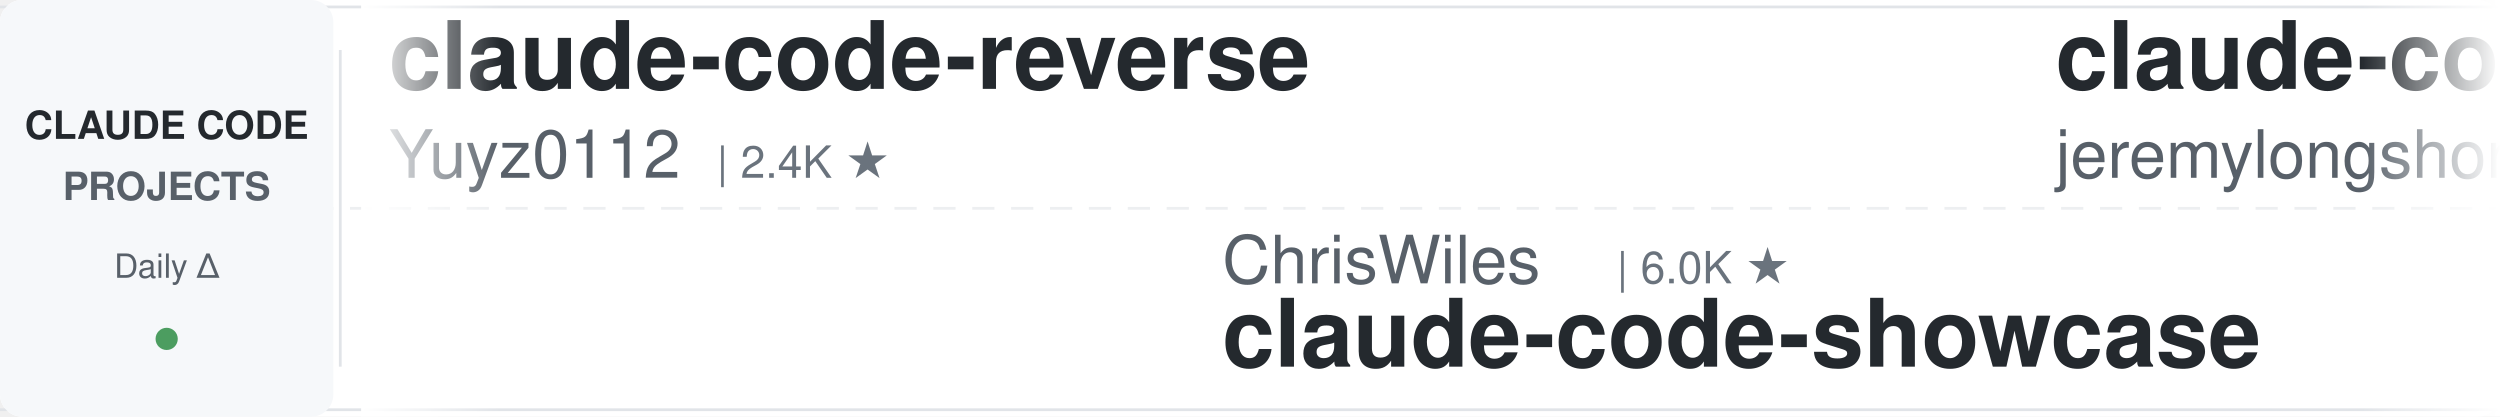
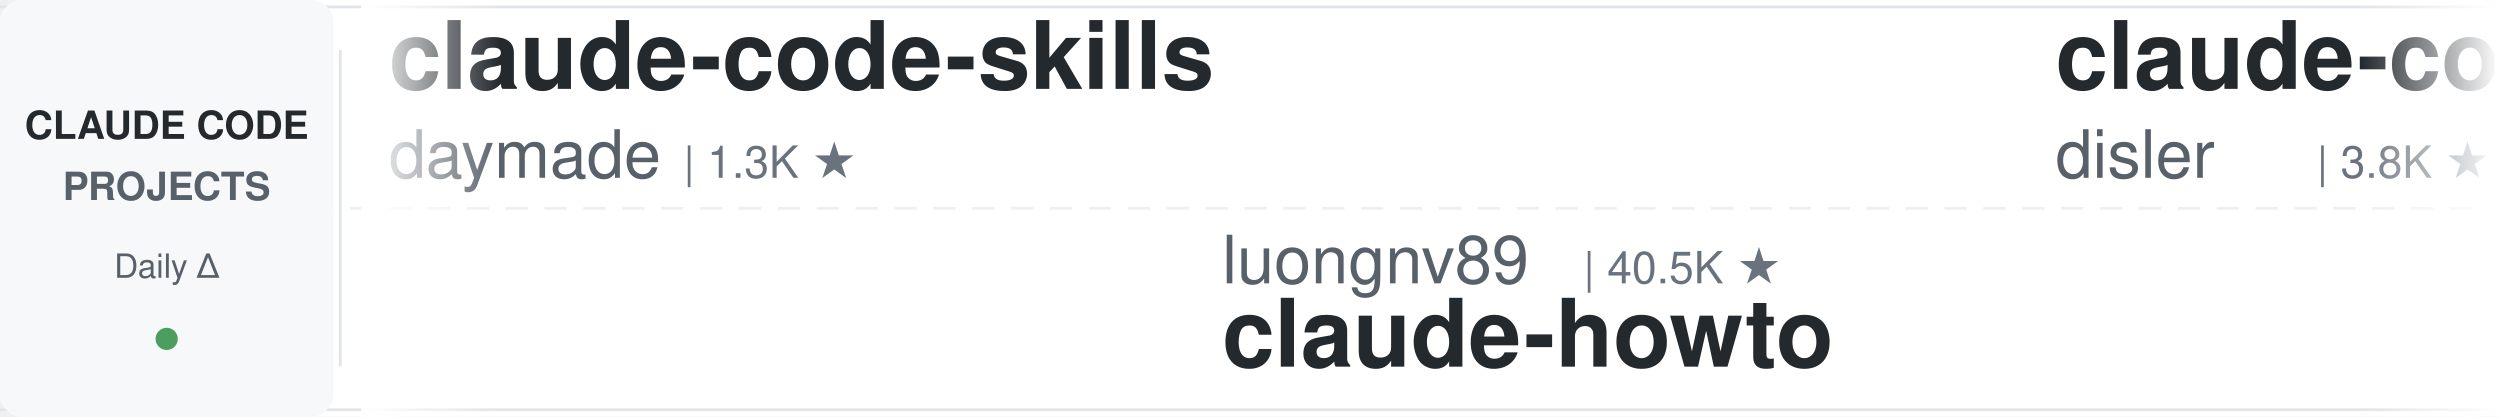
<svg xmlns="http://www.w3.org/2000/svg" width="900" height="150">
  <defs>
    <linearGradient id="leftFade" x1="0%" y1="0%" x2="100%" y2="0%">
      <stop offset="0%" style="stop-color:#ffffff;stop-opacity:1" />
      <stop offset="100%" style="stop-color:#ffffff;stop-opacity:0" />
    </linearGradient>
    <linearGradient id="rightFade" x1="0%" y1="0%" x2="100%" y2="0%">
      <stop offset="0%" style="stop-color:#ffffff;stop-opacity:0" />
      <stop offset="100%" style="stop-color:#ffffff;stop-opacity:1" />
    </linearGradient>
  </defs>
  <rect width="900" height="150" fill="#ffffff" rx="8" />
  <rect x="0" y="2" width="900" height="1" fill="#e1e4e8" />
  <rect x="0" y="147" width="900" height="1" fill="#e1e4e8" />
  <line x1="0" y1="75" x2="900" y2="75" stroke="#e1e4e8" stroke-width="1" stroke-dasharray="8 6" opacity="0.6" />
  <rect x="0" y="0" width="120" height="150" fill="#f6f8fa" rx="8" />
  <text x="60" y="50" font-family="-apple-system, BlinkMacSystemFont, 'Segoe UI', Helvetica, Arial, sans-serif" font-size="14" font-weight="600" fill="#24292e" text-anchor="middle">CLAUDE CODE</text>
  <text x="60" y="72" font-family="-apple-system, BlinkMacSystemFont, 'Segoe UI', Helvetica, Arial, sans-serif" font-size="14" font-weight="600" fill="#586069" text-anchor="middle">PROJECTS</text>
  <text x="60" y="100" font-family="-apple-system, BlinkMacSystemFont, 'Segoe UI', Helvetica, Arial, sans-serif" font-size="12" font-weight="500" fill="#586069" text-anchor="middle">Daily Δ</text>
  <circle cx="60" cy="122" r="4" fill="#22863a" opacity="0.8" />
  <rect x="122" y="18" width="1" height="114" fill="#e1e4e8" />
  <clipPath id="tickerClip">
    <rect x="130" y="0" width="770" height="150" />
  </clipPath>
  <g clip-path="url(#tickerClip)">
    <g id="tickerItems">
      <animateTransform attributeName="transform" attributeType="XML" type="translate" from="0 0" to="-3000 0" dur="54s" repeatCount="indefinite" />
      <g transform="translate(0, 0)">
-         <text x="140" y="32" font-family="-apple-system, BlinkMacSystemFont, 'Segoe UI', Helvetica, Arial, sans-serif" font-size="34" font-weight="600" fill="#24292e">claude-code-reverse</text>
-         <text x="140" y="64" font-family="-apple-system, BlinkMacSystemFont, 'Segoe UI', Helvetica, Arial, sans-serif" font-size="24" font-weight="400" fill="#586069">Yuyz0112</text>
-         <text x="258" y="64" font-family="-apple-system, BlinkMacSystemFont, 'Segoe UI', Helvetica, Arial, sans-serif" font-size="16" font-weight="500" fill="#6a737d">| 2.4K ★</text>
+         <text x="140" y="32" font-family="-apple-system, BlinkMacSystemFont, 'Segoe UI', Helvetica, Arial, sans-serif" font-size="34" font-weight="600" fill="#24292e">claude-code-skills</text>
+         <text x="140" y="64" font-family="-apple-system, BlinkMacSystemFont, 'Segoe UI', Helvetica, Arial, sans-serif" font-size="24" font-weight="400" fill="#586069">daymade</text>
+         <text x="246" y="64" font-family="-apple-system, BlinkMacSystemFont, 'Segoe UI', Helvetica, Arial, sans-serif" font-size="16" font-weight="500" fill="#6a737d">| 1.3K ★</text>
      </g>
      <g transform="translate(300, 0)">
-         <text x="140" y="102" font-family="-apple-system, BlinkMacSystemFont, 'Segoe UI', Helvetica, Arial, sans-serif" font-size="24" font-weight="400" fill="#586069">ChrisWiles</text>
-         <text x="282" y="102" font-family="-apple-system, BlinkMacSystemFont, 'Segoe UI', Helvetica, Arial, sans-serif" font-size="16" font-weight="500" fill="#6a737d">| 6.0K ★</text>
-         <text x="140" y="132" font-family="-apple-system, BlinkMacSystemFont, 'Segoe UI', Helvetica, Arial, sans-serif" font-size="34" font-weight="600" fill="#24292e">claude-code-showcase</text>
+         <text x="140" y="102" font-family="-apple-system, BlinkMacSystemFont, 'Segoe UI', Helvetica, Arial, sans-serif" font-size="24" font-weight="400" fill="#586069">luongnv89</text>
+         <text x="270" y="102" font-family="-apple-system, BlinkMacSystemFont, 'Segoe UI', Helvetica, Arial, sans-serif" font-size="16" font-weight="500" fill="#6a737d">| 40.5K ★</text>
+         <text x="140" y="132" font-family="-apple-system, BlinkMacSystemFont, 'Segoe UI', Helvetica, Arial, sans-serif" font-size="34" font-weight="600" fill="#24292e">claude-howto</text>
      </g>
      <g transform="translate(600, 0)">
-         <text x="140" y="32" font-family="-apple-system, BlinkMacSystemFont, 'Segoe UI', Helvetica, Arial, sans-serif" font-size="34" font-weight="600" fill="#24292e">claude-code-plugins-plus...</text>
-         <text x="140" y="64" font-family="-apple-system, BlinkMacSystemFont, 'Segoe UI', Helvetica, Arial, sans-serif" font-size="24" font-weight="400" fill="#586069">jeremylongshore</text>
-         <text x="342" y="64" font-family="-apple-system, BlinkMacSystemFont, 'Segoe UI', Helvetica, Arial, sans-serif" font-size="16" font-weight="500" fill="#6a737d">| 2.6K ★</text>
+         <text x="140" y="32" font-family="-apple-system, BlinkMacSystemFont, 'Segoe UI', Helvetica, Arial, sans-serif" font-size="34" font-weight="600" fill="#24292e">claude-code-hooks-master...</text>
+         <text x="140" y="64" font-family="-apple-system, BlinkMacSystemFont, 'Segoe UI', Helvetica, Arial, sans-serif" font-size="24" font-weight="400" fill="#586069">disler</text>
+         <text x="234" y="64" font-family="-apple-system, BlinkMacSystemFont, 'Segoe UI', Helvetica, Arial, sans-serif" font-size="16" font-weight="500" fill="#6a737d">| 3.8K ★</text>
      </g>
      <g transform="translate(900, 0)">
-         <text x="140" y="102" font-family="-apple-system, BlinkMacSystemFont, 'Segoe UI', Helvetica, Arial, sans-serif" font-size="24" font-weight="400" fill="#586069">multica-ai</text>
-         <text x="282" y="102" font-family="-apple-system, BlinkMacSystemFont, 'Segoe UI', Helvetica, Arial, sans-serif" font-size="16" font-weight="500" fill="#6a737d">| 195.9K ★</text>
-         <text x="140" y="132" font-family="-apple-system, BlinkMacSystemFont, 'Segoe UI', Helvetica, Arial, sans-serif" font-size="34" font-weight="600" fill="#24292e">andrej-karpathy-skills</text>
+         <text x="140" y="102" font-family="-apple-system, BlinkMacSystemFont, 'Segoe UI', Helvetica, Arial, sans-serif" font-size="24" font-weight="400" fill="#586069">xu-xiang</text>
+         <text x="258" y="102" font-family="-apple-system, BlinkMacSystemFont, 'Segoe UI', Helvetica, Arial, sans-serif" font-size="16" font-weight="500" fill="#6a737d">| 1.7K ★</text>
+         <text x="140" y="132" font-family="-apple-system, BlinkMacSystemFont, 'Segoe UI', Helvetica, Arial, sans-serif" font-size="34" font-weight="600" fill="#24292e">everything-claude-code-z...</text>
      </g>
      <g transform="translate(1200, 0)">
-         <text x="140" y="32" font-family="-apple-system, BlinkMacSystemFont, 'Segoe UI', Helvetica, Arial, sans-serif" font-size="34" font-weight="600" fill="#24292e">system_prompts_leaks</text>
-         <text x="140" y="64" font-family="-apple-system, BlinkMacSystemFont, 'Segoe UI', Helvetica, Arial, sans-serif" font-size="24" font-weight="400" fill="#586069">asgeirtj</text>
-         <text x="258" y="64" font-family="-apple-system, BlinkMacSystemFont, 'Segoe UI', Helvetica, Arial, sans-serif" font-size="16" font-weight="500" fill="#6a737d">| 60.2K ★</text>
+         <text x="140" y="32" font-family="-apple-system, BlinkMacSystemFont, 'Segoe UI', Helvetica, Arial, sans-serif" font-size="34" font-weight="600" fill="#24292e">sc-claude-code-files</text>
+         <text x="140" y="64" font-family="-apple-system, BlinkMacSystemFont, 'Segoe UI', Helvetica, Arial, sans-serif" font-size="24" font-weight="400" fill="#586069">https-deeplearning-ai</text>
+         <text x="414" y="64" font-family="-apple-system, BlinkMacSystemFont, 'Segoe UI', Helvetica, Arial, sans-serif" font-size="16" font-weight="500" fill="#6a737d">| 536 ★</text>
      </g>
      <g transform="translate(1500, 0)">
-         <text x="140" y="102" font-family="-apple-system, BlinkMacSystemFont, 'Segoe UI', Helvetica, Arial, sans-serif" font-size="24" font-weight="400" fill="#586069">alejandrobalderas</text>
-         <text x="366" y="102" font-family="-apple-system, BlinkMacSystemFont, 'Segoe UI', Helvetica, Arial, sans-serif" font-size="16" font-weight="500" fill="#6a737d">| 2.7K ★</text>
-         <text x="140" y="132" font-family="-apple-system, BlinkMacSystemFont, 'Segoe UI', Helvetica, Arial, sans-serif" font-size="34" font-weight="600" fill="#24292e">claude-code-from-source</text>
+         <text x="140" y="102" font-family="-apple-system, BlinkMacSystemFont, 'Segoe UI', Helvetica, Arial, sans-serif" font-size="24" font-weight="400" fill="#586069">Cranot</text>
+         <text x="234" y="102" font-family="-apple-system, BlinkMacSystemFont, 'Segoe UI', Helvetica, Arial, sans-serif" font-size="16" font-weight="500" fill="#6a737d">| 2.8K ★</text>
+         <text x="140" y="132" font-family="-apple-system, BlinkMacSystemFont, 'Segoe UI', Helvetica, Arial, sans-serif" font-size="34" font-weight="600" fill="#24292e">claude-code-guide</text>
      </g>
      <g transform="translate(1800, 0)">
-         <text x="140" y="32" font-family="-apple-system, BlinkMacSystemFont, 'Segoe UI', Helvetica, Arial, sans-serif" font-size="34" font-weight="600" fill="#24292e">learn-claude-code</text>
-         <text x="140" y="64" font-family="-apple-system, BlinkMacSystemFont, 'Segoe UI', Helvetica, Arial, sans-serif" font-size="24" font-weight="400" fill="#586069">shareAI-lab</text>
-         <text x="294" y="64" font-family="-apple-system, BlinkMacSystemFont, 'Segoe UI', Helvetica, Arial, sans-serif" font-size="16" font-weight="500" fill="#6a737d">| 72.1K ★</text>
+         <text x="140" y="32" font-family="-apple-system, BlinkMacSystemFont, 'Segoe UI', Helvetica, Arial, sans-serif" font-size="34" font-weight="600" fill="#24292e">ralph-claude-code</text>
+         <text x="140" y="64" font-family="-apple-system, BlinkMacSystemFont, 'Segoe UI', Helvetica, Arial, sans-serif" font-size="24" font-weight="400" fill="#586069">frankbria</text>
+         <text x="270" y="64" font-family="-apple-system, BlinkMacSystemFont, 'Segoe UI', Helvetica, Arial, sans-serif" font-size="16" font-weight="500" fill="#6a737d">| 9.6K ★</text>
      </g>
      <g transform="translate(2100, 0)">
-         <text x="140" y="102" font-family="-apple-system, BlinkMacSystemFont, 'Segoe UI', Helvetica, Arial, sans-serif" font-size="24" font-weight="400" fill="#586069">zebbern</text>
-         <text x="246" y="102" font-family="-apple-system, BlinkMacSystemFont, 'Segoe UI', Helvetica, Arial, sans-serif" font-size="16" font-weight="500" fill="#6a737d">| 4.4K ★</text>
-         <text x="140" y="132" font-family="-apple-system, BlinkMacSystemFont, 'Segoe UI', Helvetica, Arial, sans-serif" font-size="34" font-weight="600" fill="#24292e">claude-code-guide</text>
+         <text x="140" y="102" font-family="-apple-system, BlinkMacSystemFont, 'Segoe UI', Helvetica, Arial, sans-serif" font-size="24" font-weight="400" fill="#586069">lorryjovens-hub</text>
+         <text x="342" y="102" font-family="-apple-system, BlinkMacSystemFont, 'Segoe UI', Helvetica, Arial, sans-serif" font-size="16" font-weight="500" fill="#6a737d">| 1.7K ★</text>
+         <text x="140" y="132" font-family="-apple-system, BlinkMacSystemFont, 'Segoe UI', Helvetica, Arial, sans-serif" font-size="34" font-weight="600" fill="#24292e">claude-code-rust</text>
      </g>
      <g transform="translate(2400, 0)">
-         <text x="140" y="32" font-family="-apple-system, BlinkMacSystemFont, 'Segoe UI', Helvetica, Arial, sans-serif" font-size="34" font-weight="600" fill="#24292e">claude-code-infrastructu...</text>
-         <text x="140" y="64" font-family="-apple-system, BlinkMacSystemFont, 'Segoe UI', Helvetica, Arial, sans-serif" font-size="24" font-weight="400" fill="#586069">diet103</text>
-         <text x="246" y="64" font-family="-apple-system, BlinkMacSystemFont, 'Segoe UI', Helvetica, Arial, sans-serif" font-size="16" font-weight="500" fill="#6a737d">| 10.0K ★</text>
+         <text x="140" y="32" font-family="-apple-system, BlinkMacSystemFont, 'Segoe UI', Helvetica, Arial, sans-serif" font-size="34" font-weight="600" fill="#24292e">claude-code-best-practic...</text>
+         <text x="140" y="64" font-family="-apple-system, BlinkMacSystemFont, 'Segoe UI', Helvetica, Arial, sans-serif" font-size="24" font-weight="400" fill="#586069">shanraisshan</text>
+         <text x="306" y="64" font-family="-apple-system, BlinkMacSystemFont, 'Segoe UI', Helvetica, Arial, sans-serif" font-size="16" font-weight="500" fill="#6a737d">| 63.4K ★</text>
      </g>
      <g transform="translate(2700, 0)">
-         <text x="140" y="102" font-family="-apple-system, BlinkMacSystemFont, 'Segoe UI', Helvetica, Arial, sans-serif" font-size="24" font-weight="400" fill="#586069">darcyegb</text>
-         <text x="258" y="102" font-family="-apple-system, BlinkMacSystemFont, 'Segoe UI', Helvetica, Arial, sans-serif" font-size="16" font-weight="500" fill="#6a737d">| 750 ★</text>
-         <text x="140" y="132" font-family="-apple-system, BlinkMacSystemFont, 'Segoe UI', Helvetica, Arial, sans-serif" font-size="34" font-weight="600" fill="#24292e">ClaudeCodeAgents</text>
+         <text x="140" y="102" font-family="-apple-system, BlinkMacSystemFont, 'Segoe UI', Helvetica, Arial, sans-serif" font-size="24" font-weight="400" fill="#586069">nicedreamzapp</text>
+         <text x="318" y="102" font-family="-apple-system, BlinkMacSystemFont, 'Segoe UI', Helvetica, Arial, sans-serif" font-size="16" font-weight="500" fill="#6a737d">| 3.0K ★</text>
+         <text x="140" y="132" font-family="-apple-system, BlinkMacSystemFont, 'Segoe UI', Helvetica, Arial, sans-serif" font-size="34" font-weight="600" fill="#24292e">claude-code-local</text>
      </g>
      <g transform="translate(3000, 0)">
-         <text x="140" y="32" font-family="-apple-system, BlinkMacSystemFont, 'Segoe UI', Helvetica, Arial, sans-serif" font-size="34" font-weight="600" fill="#24292e">claude-code-reverse</text>
-         <text x="140" y="64" font-family="-apple-system, BlinkMacSystemFont, 'Segoe UI', Helvetica, Arial, sans-serif" font-size="24" font-weight="400" fill="#586069">Yuyz0112</text>
-         <text x="258" y="64" font-family="-apple-system, BlinkMacSystemFont, 'Segoe UI', Helvetica, Arial, sans-serif" font-size="16" font-weight="500" fill="#6a737d">| 2.4K ★</text>
+         <text x="140" y="32" font-family="-apple-system, BlinkMacSystemFont, 'Segoe UI', Helvetica, Arial, sans-serif" font-size="34" font-weight="600" fill="#24292e">claude-code-skills</text>
+         <text x="140" y="64" font-family="-apple-system, BlinkMacSystemFont, 'Segoe UI', Helvetica, Arial, sans-serif" font-size="24" font-weight="400" fill="#586069">daymade</text>
+         <text x="246" y="64" font-family="-apple-system, BlinkMacSystemFont, 'Segoe UI', Helvetica, Arial, sans-serif" font-size="16" font-weight="500" fill="#6a737d">| 1.3K ★</text>
      </g>
      <g transform="translate(3300, 0)">
-         <text x="140" y="102" font-family="-apple-system, BlinkMacSystemFont, 'Segoe UI', Helvetica, Arial, sans-serif" font-size="24" font-weight="400" fill="#586069">ChrisWiles</text>
-         <text x="282" y="102" font-family="-apple-system, BlinkMacSystemFont, 'Segoe UI', Helvetica, Arial, sans-serif" font-size="16" font-weight="500" fill="#6a737d">| 6.0K ★</text>
-         <text x="140" y="132" font-family="-apple-system, BlinkMacSystemFont, 'Segoe UI', Helvetica, Arial, sans-serif" font-size="34" font-weight="600" fill="#24292e">claude-code-showcase</text>
+         <text x="140" y="102" font-family="-apple-system, BlinkMacSystemFont, 'Segoe UI', Helvetica, Arial, sans-serif" font-size="24" font-weight="400" fill="#586069">luongnv89</text>
+         <text x="270" y="102" font-family="-apple-system, BlinkMacSystemFont, 'Segoe UI', Helvetica, Arial, sans-serif" font-size="16" font-weight="500" fill="#6a737d">| 40.5K ★</text>
+         <text x="140" y="132" font-family="-apple-system, BlinkMacSystemFont, 'Segoe UI', Helvetica, Arial, sans-serif" font-size="34" font-weight="600" fill="#24292e">claude-howto</text>
      </g>
      <g transform="translate(3600, 0)">
-         <text x="140" y="32" font-family="-apple-system, BlinkMacSystemFont, 'Segoe UI', Helvetica, Arial, sans-serif" font-size="34" font-weight="600" fill="#24292e">claude-code-plugins-plus...</text>
-         <text x="140" y="64" font-family="-apple-system, BlinkMacSystemFont, 'Segoe UI', Helvetica, Arial, sans-serif" font-size="24" font-weight="400" fill="#586069">jeremylongshore</text>
-         <text x="342" y="64" font-family="-apple-system, BlinkMacSystemFont, 'Segoe UI', Helvetica, Arial, sans-serif" font-size="16" font-weight="500" fill="#6a737d">| 2.6K ★</text>
+         <text x="140" y="32" font-family="-apple-system, BlinkMacSystemFont, 'Segoe UI', Helvetica, Arial, sans-serif" font-size="34" font-weight="600" fill="#24292e">claude-code-hooks-master...</text>
+         <text x="140" y="64" font-family="-apple-system, BlinkMacSystemFont, 'Segoe UI', Helvetica, Arial, sans-serif" font-size="24" font-weight="400" fill="#586069">disler</text>
+         <text x="234" y="64" font-family="-apple-system, BlinkMacSystemFont, 'Segoe UI', Helvetica, Arial, sans-serif" font-size="16" font-weight="500" fill="#6a737d">| 3.8K ★</text>
      </g>
      <g transform="translate(3900, 0)">
-         <text x="140" y="102" font-family="-apple-system, BlinkMacSystemFont, 'Segoe UI', Helvetica, Arial, sans-serif" font-size="24" font-weight="400" fill="#586069">multica-ai</text>
-         <text x="282" y="102" font-family="-apple-system, BlinkMacSystemFont, 'Segoe UI', Helvetica, Arial, sans-serif" font-size="16" font-weight="500" fill="#6a737d">| 195.9K ★</text>
-         <text x="140" y="132" font-family="-apple-system, BlinkMacSystemFont, 'Segoe UI', Helvetica, Arial, sans-serif" font-size="34" font-weight="600" fill="#24292e">andrej-karpathy-skills</text>
+         <text x="140" y="102" font-family="-apple-system, BlinkMacSystemFont, 'Segoe UI', Helvetica, Arial, sans-serif" font-size="24" font-weight="400" fill="#586069">xu-xiang</text>
+         <text x="258" y="102" font-family="-apple-system, BlinkMacSystemFont, 'Segoe UI', Helvetica, Arial, sans-serif" font-size="16" font-weight="500" fill="#6a737d">| 1.7K ★</text>
+         <text x="140" y="132" font-family="-apple-system, BlinkMacSystemFont, 'Segoe UI', Helvetica, Arial, sans-serif" font-size="34" font-weight="600" fill="#24292e">everything-claude-code-z...</text>
      </g>
    </g>
  </g>
  <rect x="130" y="0" width="50" height="150" fill="url(#leftFade)" />
  <rect x="850" y="0" width="50" height="150" fill="url(#rightFade)" />
</svg>
